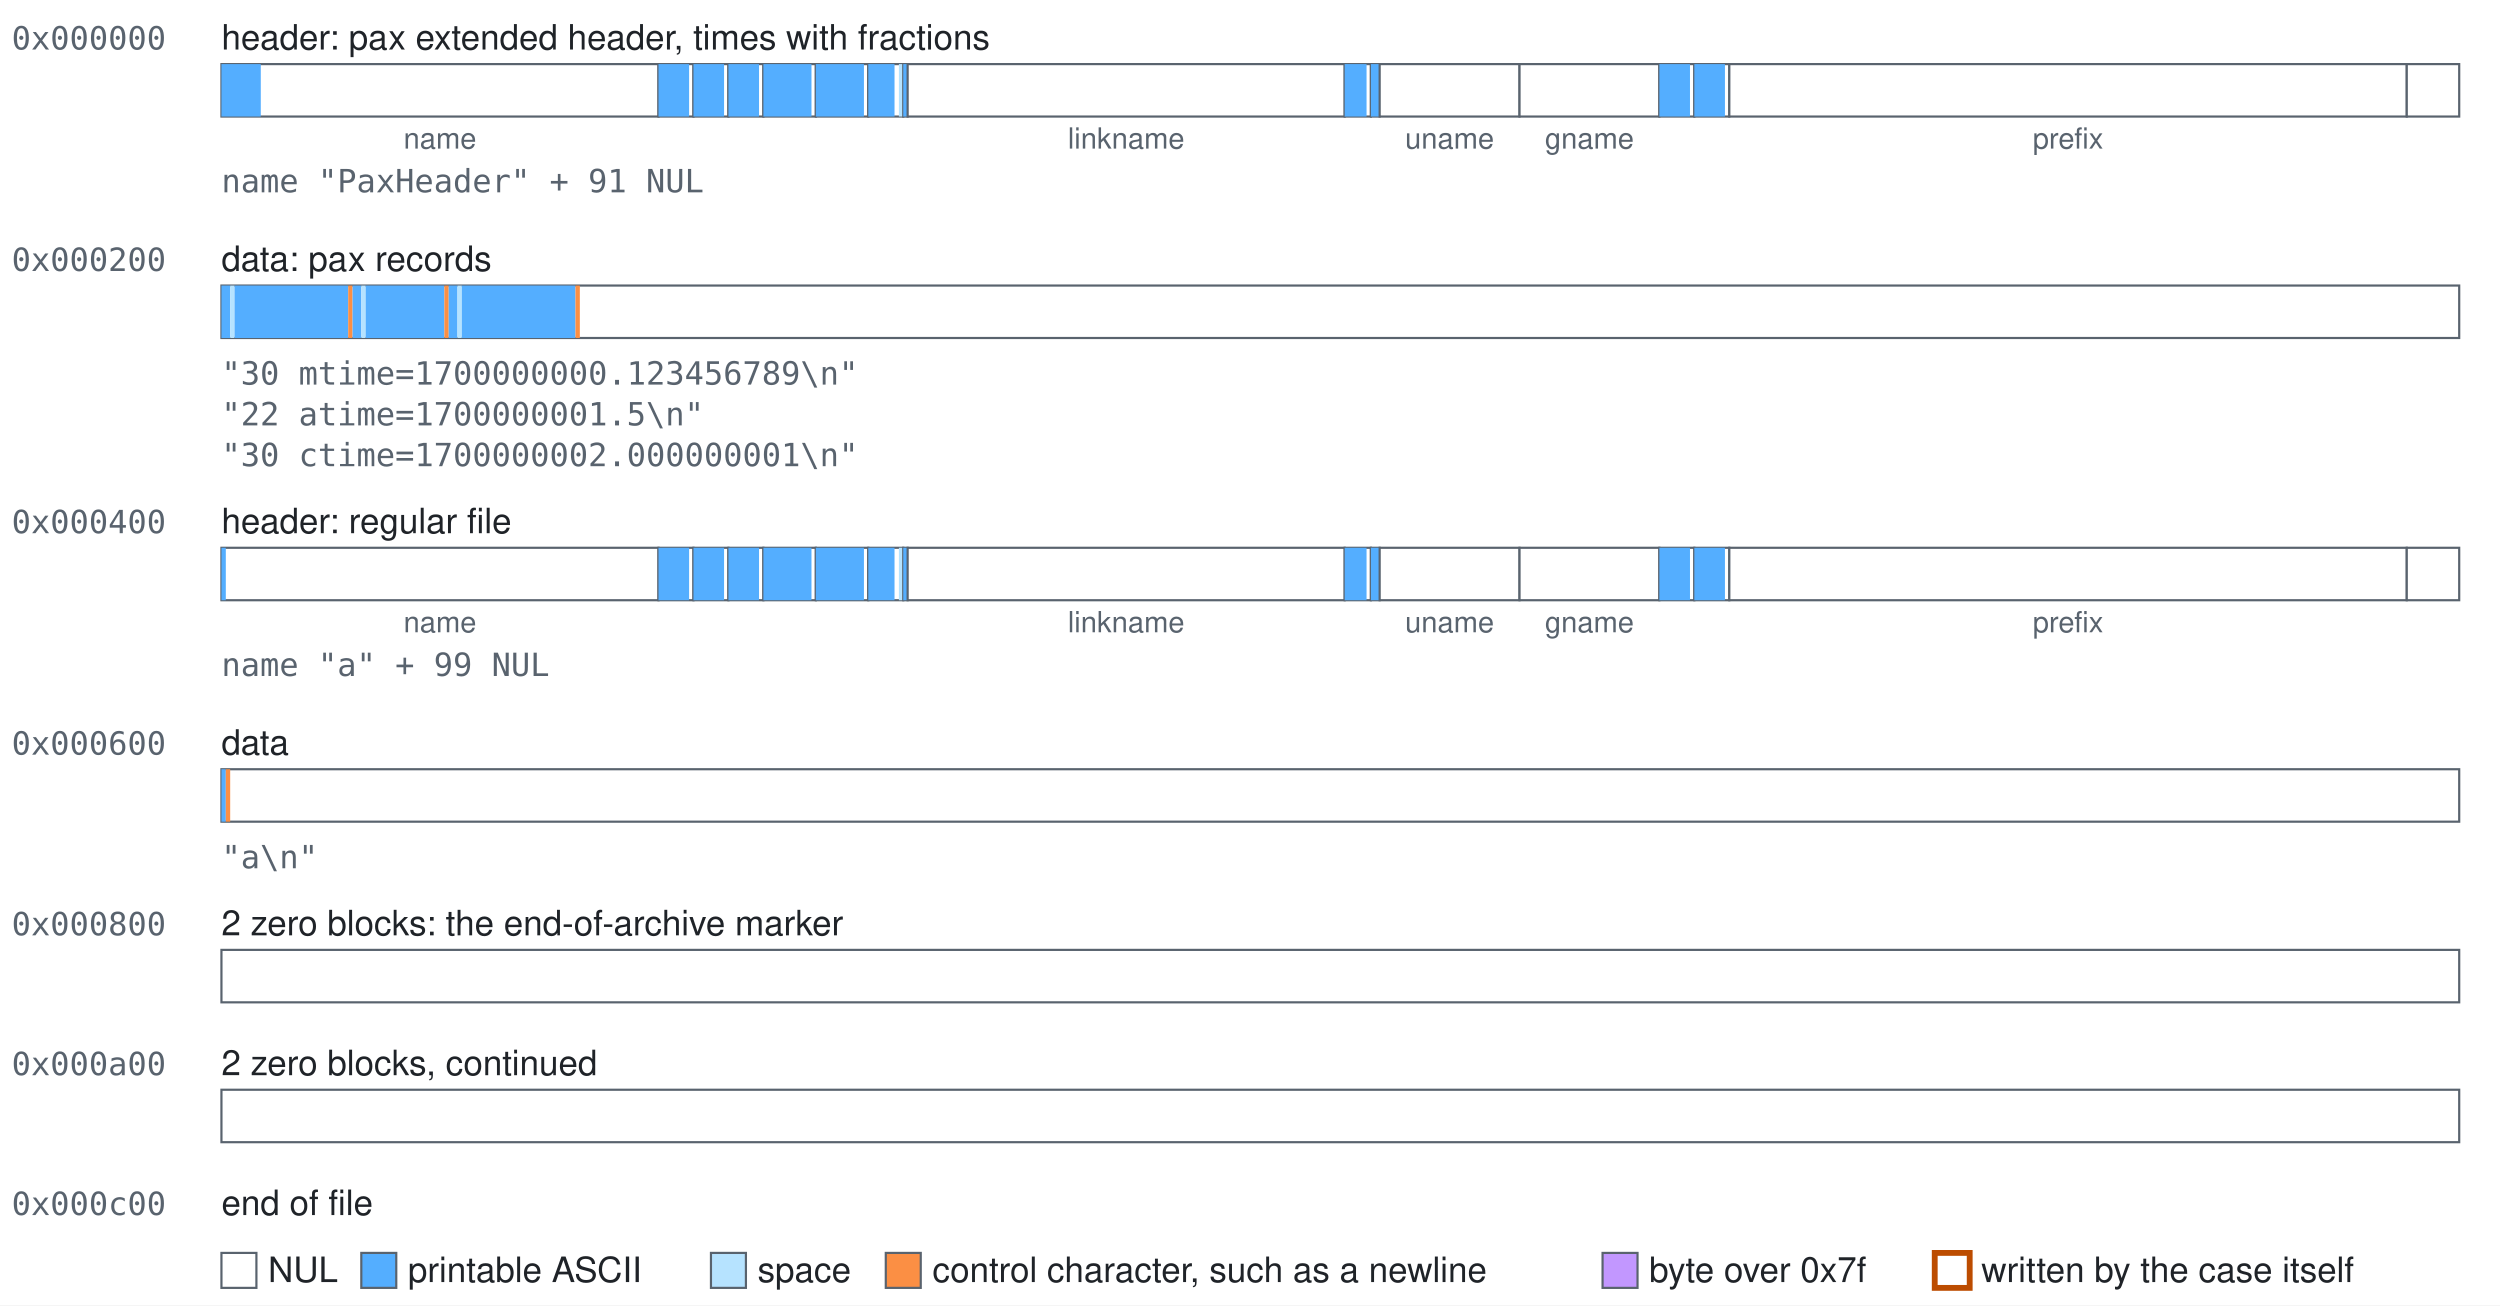
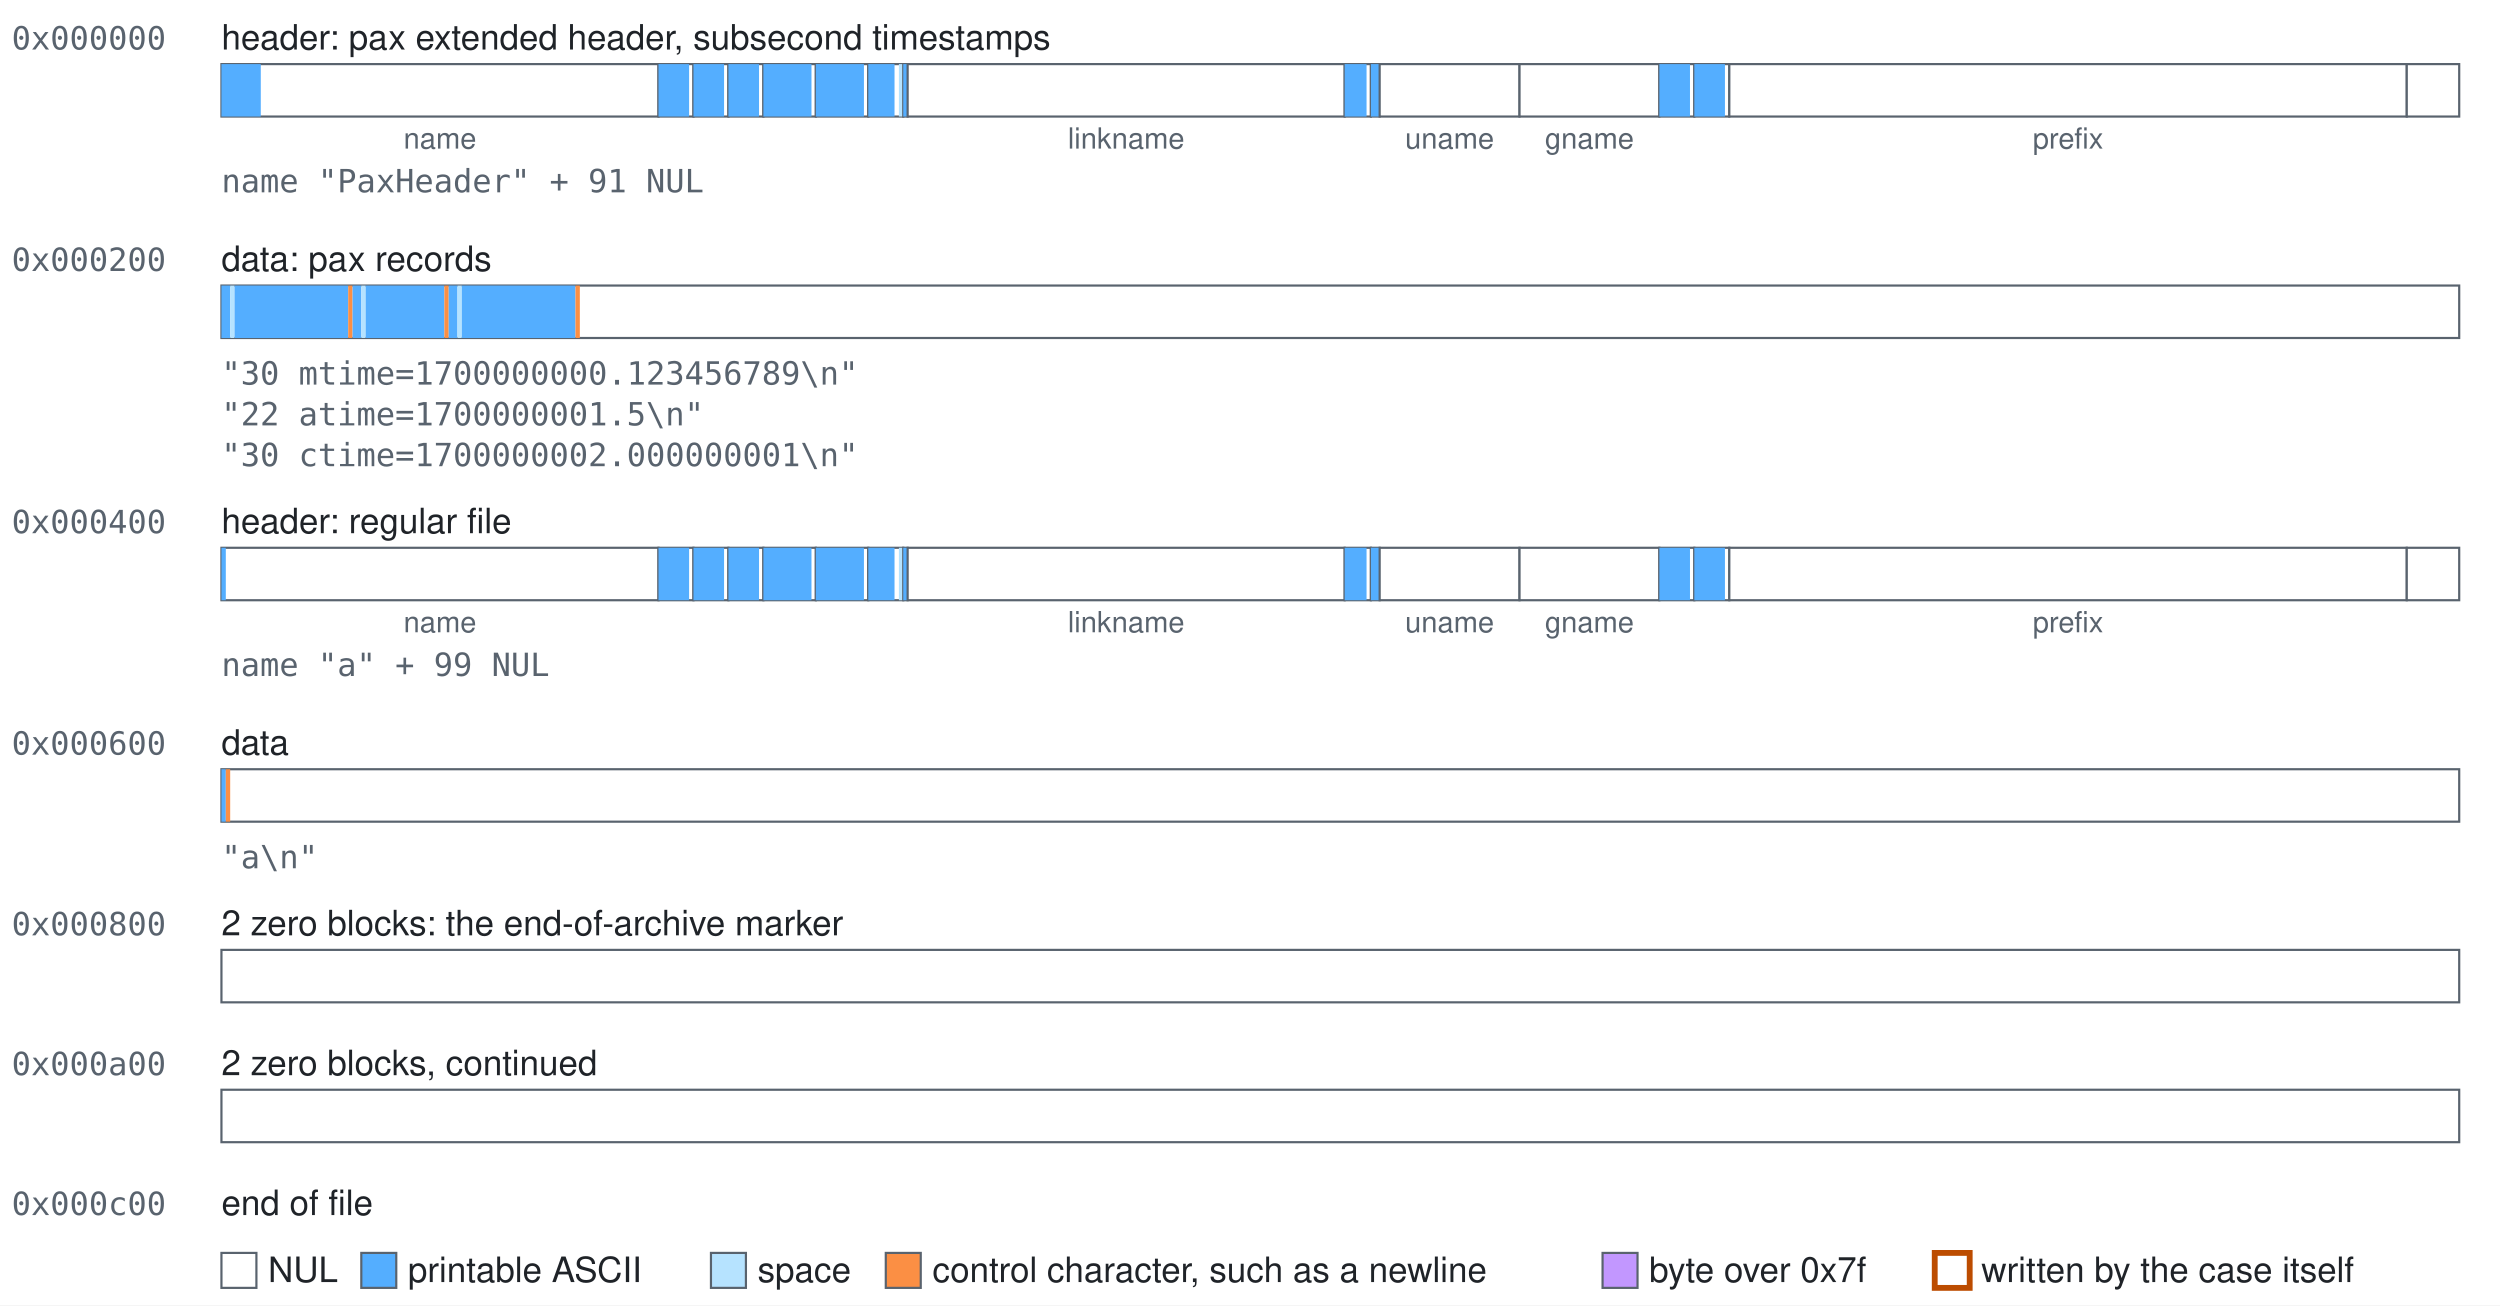
<svg xmlns="http://www.w3.org/2000/svg" class="blocks" width="858" height="448" viewBox="0 0 858 448" role="img">
  <style>.blocks{font-family:-apple-system, BlinkMacSystemFont, 'Segoe UI', Helvetica, Arial, sans-serif;font-size:12px;fill:#1f2328}.blocks-mono{font-family:ui-monospace,SFMono-Regular,Menlo,Consolas,monospace;font-size:11px;fill:#59636e}.blocks-accent{fill:#bc4c00;font-weight:600}.blocks-small{font-size:10px;text-anchor:middle;fill:#59636e}.blocks-field{fill:#ffffff;stroke:#59636e;stroke-width:0.75}.blocks-nul{fill:#ffffff}.blocks-text{fill:#54aeff}.blocks-space{fill:#b6e3ff}.blocks-control{fill:#fb8f44}.blocks-high{fill:#c297ff}.blocks-explicit{fill:none;stroke:#bc4c00;stroke-width:2}</style>
  <rect width="100%" height="100%" fill="#ffffff" />
  <text class="blocks-mono" x="4" y="17">0x000000</text>
-   <text x="76" y="17">header: pax extended header, times with fractions</text>
+   <text x="76" y="17">header: pax extended header, subsecond timestamps</text>
  <g>
    <rect class="blocks-field" x="76" y="22" width="150" height="18" />
    <rect class="blocks-text" x="76" y="22" width="13.5" height="18" />
  </g>
  <text class="blocks-small" x="151" y="51">name</text>
  <g>
    <rect class="blocks-field" x="226" y="22" width="12" height="18" />
    <rect class="blocks-text" x="226" y="22" width="10.5" height="18" />
  </g>
  <g>
    <rect class="blocks-field" x="238" y="22" width="12" height="18" />
    <rect class="blocks-text" x="238" y="22" width="10.5" height="18" />
  </g>
  <g>
    <rect class="blocks-field" x="250" y="22" width="12" height="18" />
    <rect class="blocks-text" x="250" y="22" width="10.5" height="18" />
  </g>
  <g>
    <rect class="blocks-field" x="262" y="22" width="18" height="18" />
    <rect class="blocks-text" x="262" y="22" width="16.5" height="18" />
  </g>
  <g>
    <rect class="blocks-field" x="280" y="22" width="18" height="18" />
    <rect class="blocks-text" x="280" y="22" width="16.5" height="18" />
  </g>
  <g>
    <rect class="blocks-field" x="298" y="22" width="12" height="18" />
    <rect class="blocks-text" x="298" y="22" width="9" height="18" />
    <rect class="blocks-space" x="308.5" y="22" width="1.5" height="18" />
  </g>
  <g>
    <rect class="blocks-field" x="310" y="22" width="1.5" height="18" />
    <rect class="blocks-text" x="310" y="22" width="1.5" height="18" />
  </g>
  <g>
    <rect class="blocks-field" x="311.5" y="22" width="150" height="18" />
  </g>
  <text class="blocks-small" x="386.5" y="51">linkname</text>
  <g>
    <rect class="blocks-field" x="461.5" y="22" width="9" height="18" />
    <rect class="blocks-text" x="461.5" y="22" width="7.5" height="18" />
  </g>
  <g>
    <rect class="blocks-field" x="470.5" y="22" width="3" height="18" />
    <rect class="blocks-text" x="470.5" y="22" width="3" height="18" />
  </g>
  <g>
    <rect class="blocks-field" x="473.5" y="22" width="48" height="18" />
  </g>
  <text class="blocks-small" x="497.5" y="51">uname</text>
  <g>
    <rect class="blocks-field" x="521.5" y="22" width="48" height="18" />
  </g>
  <text class="blocks-small" x="545.5" y="51">gname</text>
  <g>
    <rect class="blocks-field" x="569.5" y="22" width="12" height="18" />
    <rect class="blocks-text" x="569.5" y="22" width="10.5" height="18" />
  </g>
  <g>
    <rect class="blocks-field" x="581.5" y="22" width="12" height="18" />
    <rect class="blocks-text" x="581.5" y="22" width="10.5" height="18" />
  </g>
  <g>
    <rect class="blocks-field" x="593.5" y="22" width="232.5" height="18" />
  </g>
  <text class="blocks-small" x="709.75" y="51">prefix</text>
  <g>
    <rect class="blocks-field" x="826" y="22" width="18" height="18" />
  </g>
  <text class="blocks-mono" x="76" y="66">name "PaxHeader" + 91 NUL</text>
  <text class="blocks-mono" x="4" y="93">0x000200</text>
  <text x="76" y="93">data: pax records</text>
  <g>
    <rect class="blocks-field" x="76" y="98" width="768" height="18" />
    <rect class="blocks-text" x="76" y="98" width="3" height="18" />
    <rect class="blocks-space" x="79" y="98" width="1.5" height="18" />
    <rect class="blocks-text" x="80.5" y="98" width="39" height="18" />
    <rect class="blocks-control" x="119.5" y="98" width="1.5" height="18" />
    <rect class="blocks-text" x="121" y="98" width="3" height="18" />
    <rect class="blocks-space" x="124" y="98" width="1.5" height="18" />
    <rect class="blocks-text" x="125.5" y="98" width="27" height="18" />
    <rect class="blocks-control" x="152.5" y="98" width="1.5" height="18" />
    <rect class="blocks-text" x="154" y="98" width="3" height="18" />
    <rect class="blocks-space" x="157" y="98" width="1.5" height="18" />
    <rect class="blocks-text" x="158.5" y="98" width="39" height="18" />
    <rect class="blocks-control" x="197.5" y="98" width="1.5" height="18" />
  </g>
  <text class="blocks-mono" x="76" y="132">"30 mtime=1700000000.123456789\n"</text>
  <text class="blocks-mono" x="76" y="146">"22 atime=1700000001.5\n"</text>
  <text class="blocks-mono" x="76" y="160">"30 ctime=1700000002.000000001\n"</text>
  <text class="blocks-mono" x="4" y="183">0x000400</text>
  <text x="76" y="183">header: regular file</text>
  <g>
    <rect class="blocks-field" x="76" y="188" width="150" height="18" />
    <rect class="blocks-text" x="76" y="188" width="1.5" height="18" />
  </g>
  <text class="blocks-small" x="151" y="217">name</text>
  <g>
    <rect class="blocks-field" x="226" y="188" width="12" height="18" />
    <rect class="blocks-text" x="226" y="188" width="10.5" height="18" />
  </g>
  <g>
    <rect class="blocks-field" x="238" y="188" width="12" height="18" />
    <rect class="blocks-text" x="238" y="188" width="10.5" height="18" />
  </g>
  <g>
    <rect class="blocks-field" x="250" y="188" width="12" height="18" />
    <rect class="blocks-text" x="250" y="188" width="10.5" height="18" />
  </g>
  <g>
    <rect class="blocks-field" x="262" y="188" width="18" height="18" />
    <rect class="blocks-text" x="262" y="188" width="16.5" height="18" />
  </g>
  <g>
    <rect class="blocks-field" x="280" y="188" width="18" height="18" />
    <rect class="blocks-text" x="280" y="188" width="16.5" height="18" />
  </g>
  <g>
    <rect class="blocks-field" x="298" y="188" width="12" height="18" />
    <rect class="blocks-text" x="298" y="188" width="9" height="18" />
    <rect class="blocks-space" x="308.5" y="188" width="1.5" height="18" />
  </g>
  <g>
    <rect class="blocks-field" x="310" y="188" width="1.5" height="18" />
    <rect class="blocks-text" x="310" y="188" width="1.5" height="18" />
  </g>
  <g>
    <rect class="blocks-field" x="311.5" y="188" width="150" height="18" />
  </g>
  <text class="blocks-small" x="386.5" y="217">linkname</text>
  <g>
    <rect class="blocks-field" x="461.5" y="188" width="9" height="18" />
    <rect class="blocks-text" x="461.5" y="188" width="7.5" height="18" />
  </g>
  <g>
    <rect class="blocks-field" x="470.5" y="188" width="3" height="18" />
    <rect class="blocks-text" x="470.5" y="188" width="3" height="18" />
  </g>
  <g>
    <rect class="blocks-field" x="473.5" y="188" width="48" height="18" />
  </g>
  <text class="blocks-small" x="497.5" y="217">uname</text>
  <g>
    <rect class="blocks-field" x="521.5" y="188" width="48" height="18" />
  </g>
  <text class="blocks-small" x="545.5" y="217">gname</text>
  <g>
    <rect class="blocks-field" x="569.5" y="188" width="12" height="18" />
    <rect class="blocks-text" x="569.5" y="188" width="10.5" height="18" />
  </g>
  <g>
    <rect class="blocks-field" x="581.5" y="188" width="12" height="18" />
    <rect class="blocks-text" x="581.5" y="188" width="10.5" height="18" />
  </g>
  <g>
    <rect class="blocks-field" x="593.5" y="188" width="232.5" height="18" />
  </g>
  <text class="blocks-small" x="709.75" y="217">prefix</text>
  <g>
    <rect class="blocks-field" x="826" y="188" width="18" height="18" />
  </g>
  <text class="blocks-mono" x="76" y="232">name "a" + 99 NUL</text>
  <text class="blocks-mono" x="4" y="259">0x000600</text>
  <text x="76" y="259">data</text>
  <g>
    <rect class="blocks-field" x="76" y="264" width="768" height="18" />
    <rect class="blocks-text" x="76" y="264" width="1.5" height="18" />
    <rect class="blocks-control" x="77.5" y="264" width="1.5" height="18" />
  </g>
  <text class="blocks-mono" x="76" y="298">"a\n"</text>
  <text class="blocks-mono" x="4" y="321">0x000800</text>
  <text x="76" y="321">2 zero blocks: the end-of-archive marker</text>
  <g>
    <rect class="blocks-field" x="76" y="326" width="768" height="18" />
  </g>
  <text class="blocks-mono" x="4" y="369">0x000a00</text>
  <text x="76" y="369">2 zero blocks, continued</text>
  <g>
    <rect class="blocks-field" x="76" y="374" width="768" height="18" />
  </g>
  <text class="blocks-mono" x="4" y="417">0x000c00</text>
  <text x="76" y="417">end of file</text>
  <rect class="blocks-field blocks-nul" x="76" y="430" width="12" height="12" />
  <text x="92" y="440">NUL</text>
  <rect class="blocks-field blocks-text" x="124" y="430" width="12" height="12" />
  <text x="140" y="440">printable ASCII</text>
  <rect class="blocks-field blocks-space" x="244" y="430" width="12" height="12" />
  <text x="260" y="440">space</text>
  <rect class="blocks-field blocks-control" x="304" y="430" width="12" height="12" />
  <text x="320" y="440">control character, such as a newline</text>
  <rect class="blocks-field blocks-high" x="550" y="430" width="12" height="12" />
  <text x="566" y="440">byte over 0x7f</text>
  <rect class="blocks-field blocks-explicit" x="664" y="430" width="12" height="12" />
  <text x="680" y="440">written by the case itself</text>
</svg>
